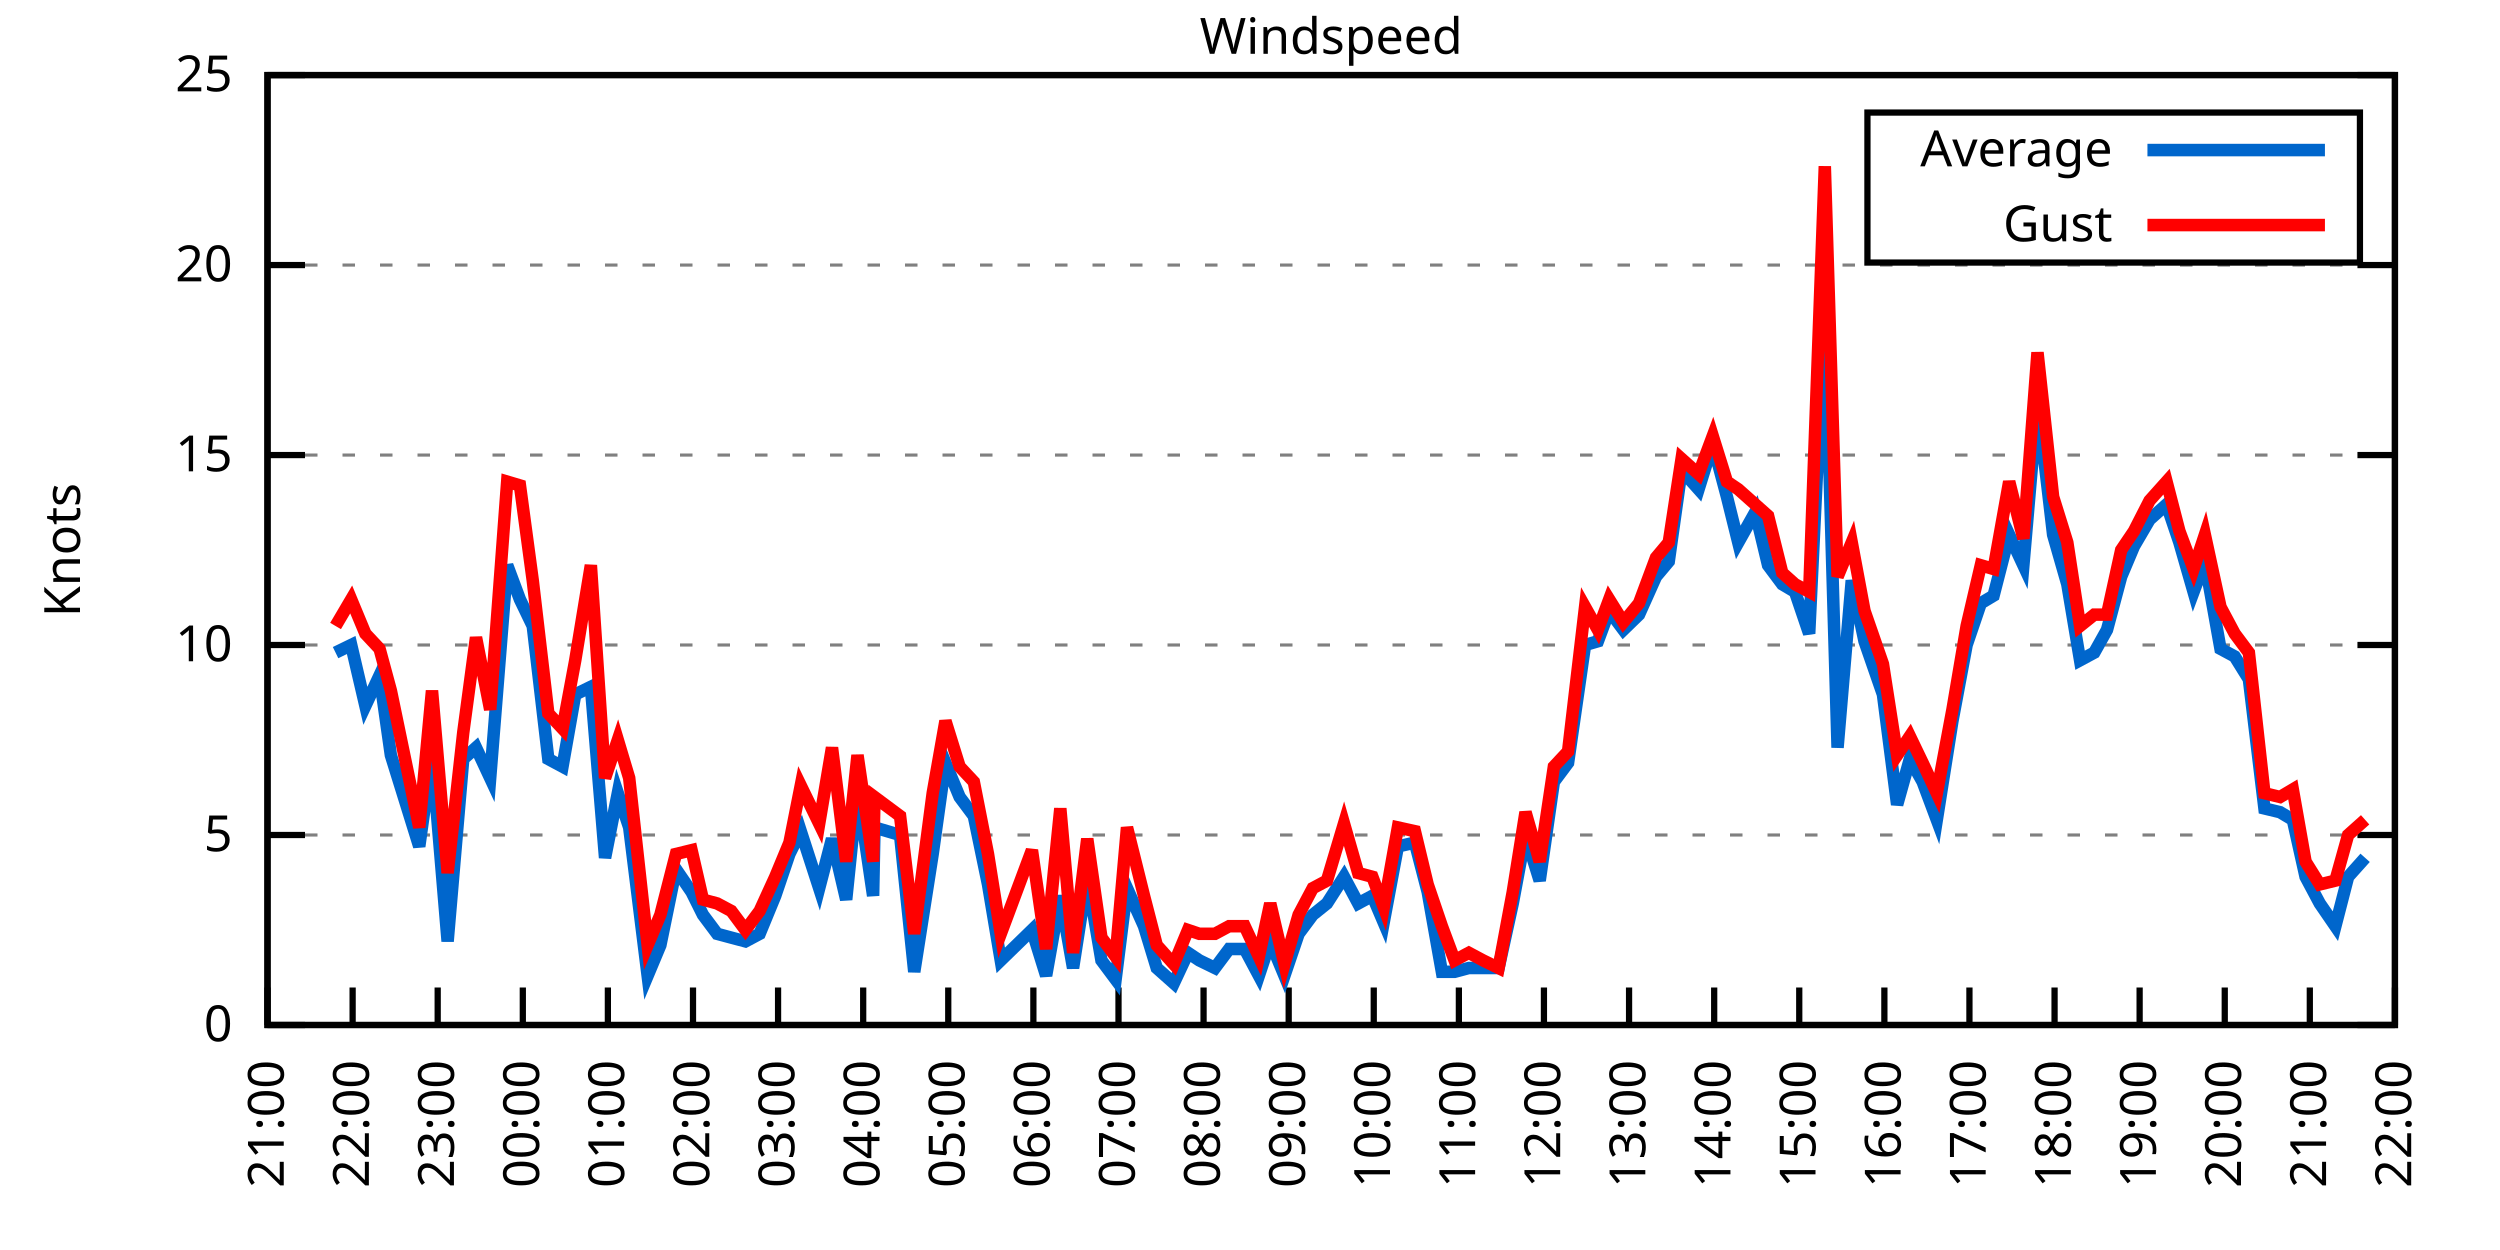
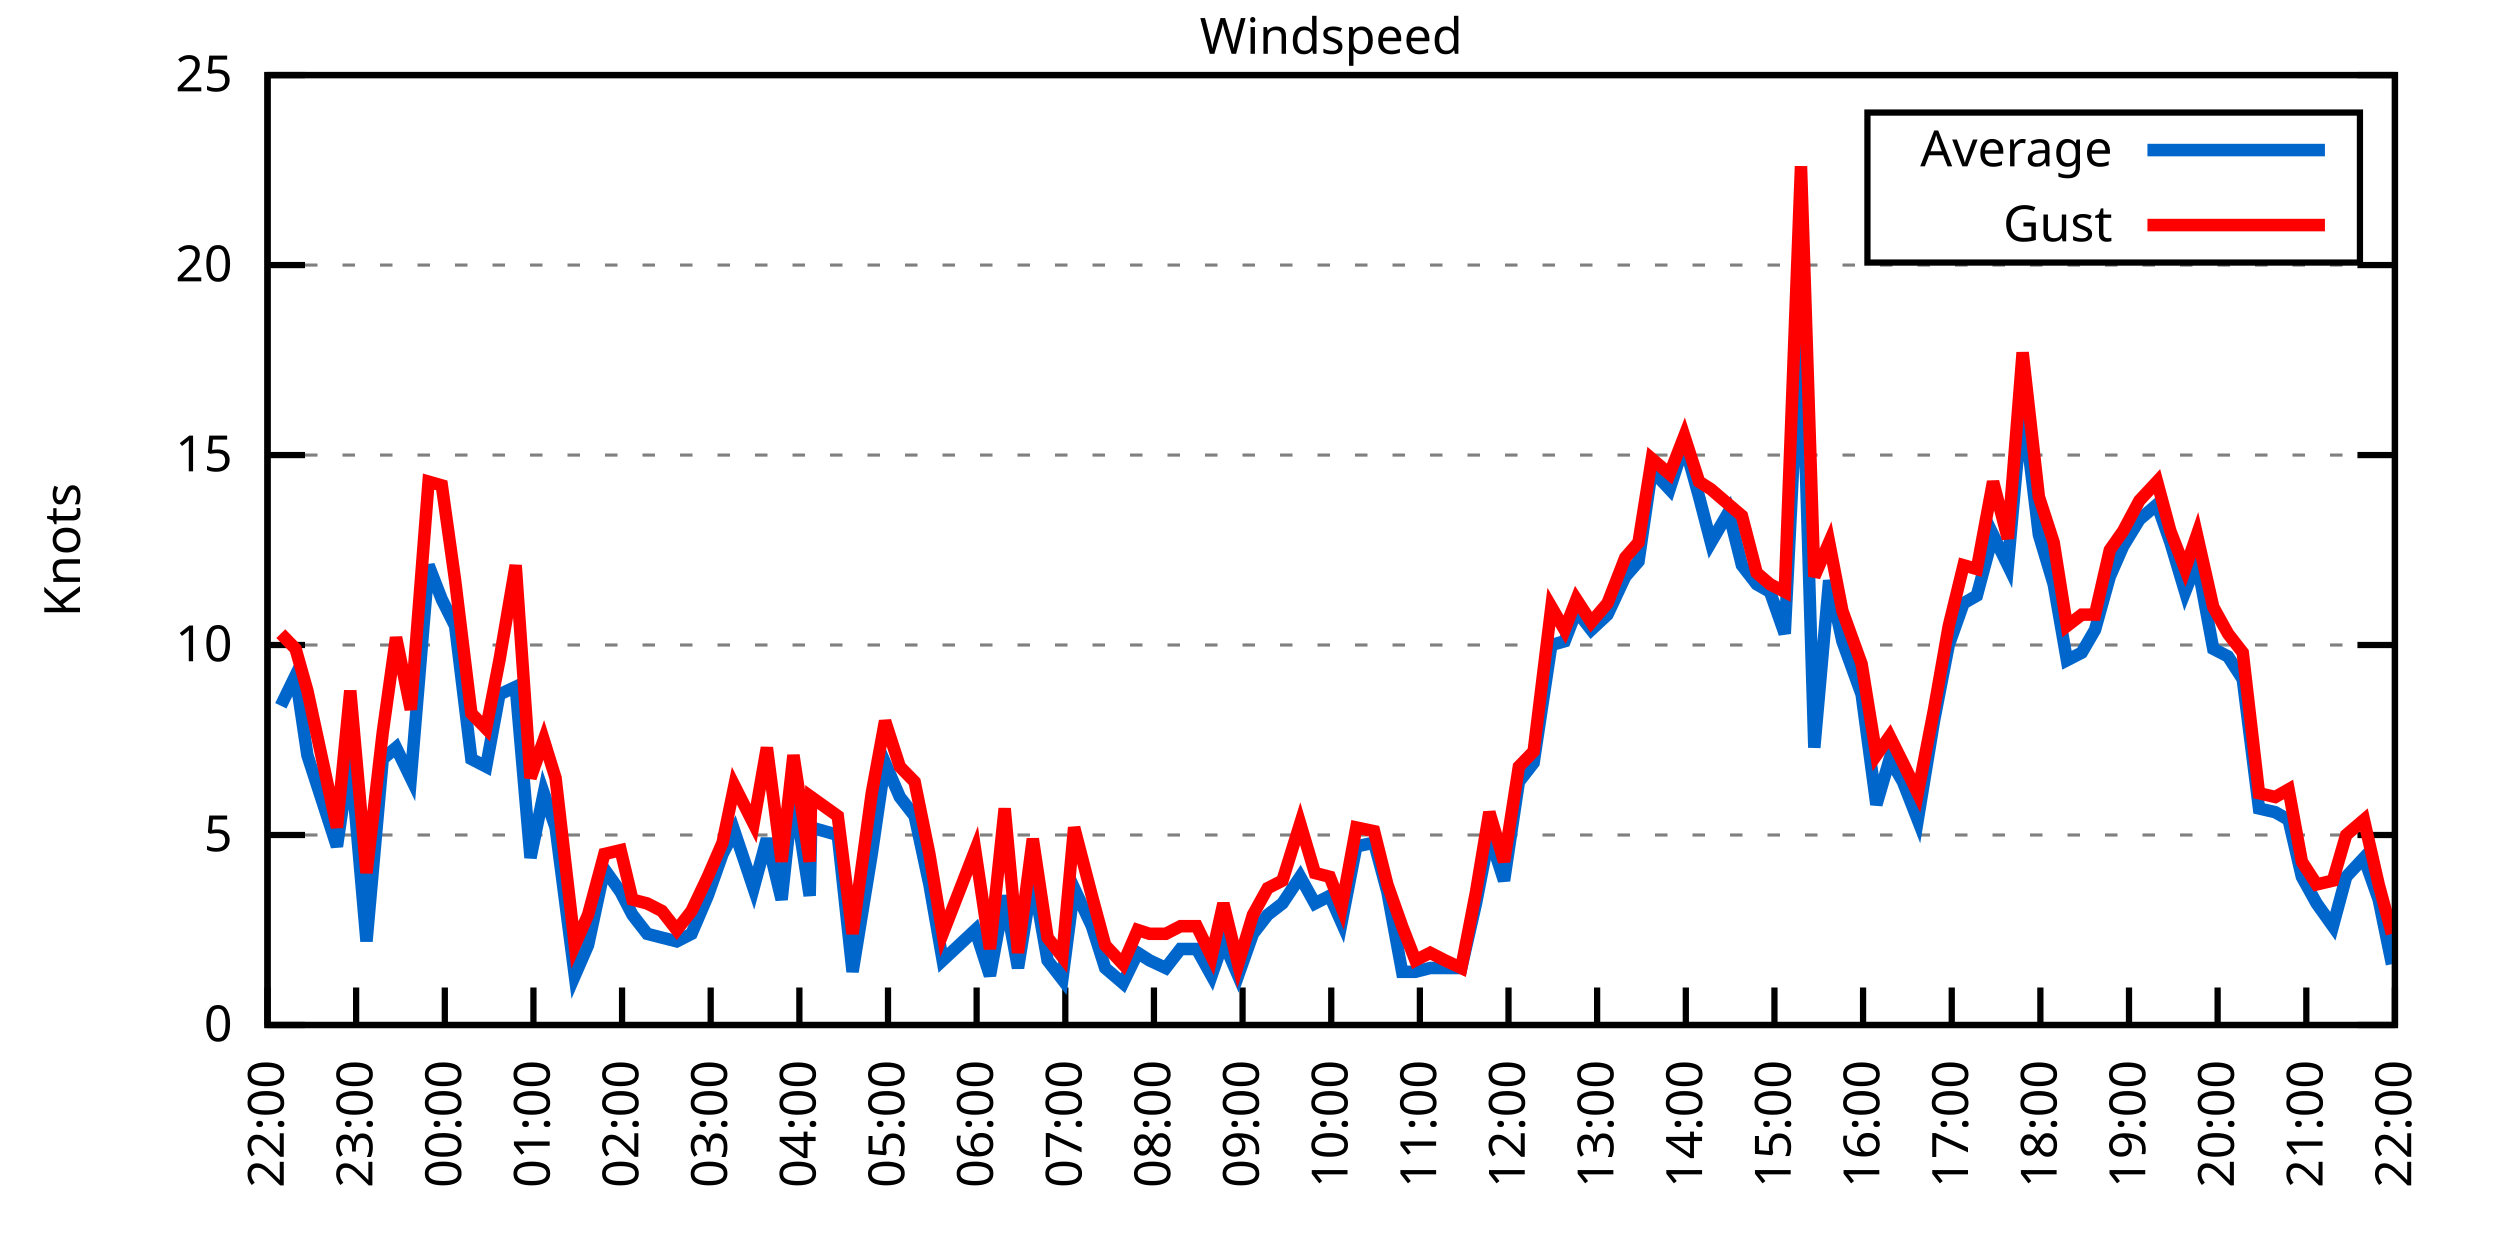
<svg xmlns="http://www.w3.org/2000/svg" xmlns:xlink="http://www.w3.org/1999/xlink" width="400" height="200" viewBox="0 0 400 200">
  <g id="gnuplot_canvas">
    <rect x="0" y="0" width="400" height="200" fill="none" />
    <defs>
      <circle id="gpDot" r="0.5" stroke-width="0.5" stroke="currentColor" />
      <path id="gpPt0" stroke-width="0.333" stroke="currentColor" d="M-1,0 h2 M0,-1 v2" />
      <path id="gpPt1" stroke-width="0.333" stroke="currentColor" d="M-1,-1 L1,1 M1,-1 L-1,1" />
      <path id="gpPt2" stroke-width="0.333" stroke="currentColor" d="M-1,0 L1,0 M0,-1 L0,1 M-1,-1 L1,1 M-1,1 L1,-1" />
      <rect id="gpPt3" stroke-width="0.333" stroke="currentColor" x="-1" y="-1" width="2" height="2" />
      <rect id="gpPt4" stroke-width="0.333" stroke="currentColor" fill="currentColor" x="-1" y="-1" width="2" height="2" />
      <circle id="gpPt5" stroke-width="0.333" stroke="currentColor" cx="0" cy="0" r="1" />
      <use xlink:href="#gpPt5" id="gpPt6" fill="currentColor" stroke="none" />
      <path id="gpPt7" stroke-width="0.333" stroke="currentColor" d="M0,-1.33 L-1.33,0.67 L1.33,0.67 z" />
      <use xlink:href="#gpPt7" id="gpPt8" fill="currentColor" stroke="none" />
      <use xlink:href="#gpPt7" id="gpPt9" stroke="currentColor" transform="rotate(180)" />
      <use xlink:href="#gpPt9" id="gpPt10" fill="currentColor" stroke="none" />
      <use xlink:href="#gpPt3" id="gpPt11" stroke="currentColor" transform="rotate(45)" />
      <use xlink:href="#gpPt11" id="gpPt12" fill="currentColor" stroke="none" />
      <path id="gpPt13" stroke-width="0.333" stroke="currentColor" d="M0,1.330 L1.265,0.411 L0.782,-1.067 L-0.782,-1.076 L-1.265,0.411 z" />
      <use xlink:href="#gpPt13" id="gpPt14" fill="currentColor" stroke="none" />
      <filter id="textbox" filterUnits="objectBoundingBox" x="0" y="0" height="1" width="1">
        <feFlood flood-color="white" flood-opacity="1" result="bgnd" />
        <feComposite in="SourceGraphic" in2="bgnd" operator="atop" />
      </filter>
      <filter id="greybox" filterUnits="objectBoundingBox" x="0" y="0" height="1" width="1">
        <feFlood flood-color="lightgrey" flood-opacity="1" result="grey" />
        <feComposite in="SourceGraphic" in2="grey" operator="atop" />
      </filter>
    </defs>
    <g fill="none" color="white" stroke="currentColor" stroke-width="1.00" stroke-linecap="butt" stroke-linejoin="miter">
</g>
    <g fill="none" color="black" stroke="currentColor" stroke-width="1.00" stroke-linecap="butt" stroke-linejoin="miter">
      <g stroke="none" shape-rendering="crispEdges">
        <polygon fill="rgb(255, 255, 255)" points="42.80,164.00 383.18,164.00 383.18,12.02 42.80,12.02 " />
      </g>
    </g>
    <g fill="none" color="black" stroke="currentColor" stroke-width="1.00" stroke-linecap="butt" stroke-linejoin="miter">
</g>
    <g fill="none" color="black" stroke="black" stroke-width="0.50" stroke-linecap="butt" stroke-linejoin="miter">
</g>
    <g fill="none" color="gray" stroke="currentColor" stroke-width="0.50" stroke-linecap="butt" stroke-linejoin="miter">
      <path stroke="gray" stroke-dasharray="2,4" class="gridline" d="M42.80,164.00 L383.19,164.00  " />
    </g>
    <g fill="none" color="gray" stroke="gray" stroke-width="1.00" stroke-linecap="butt" stroke-linejoin="miter">
</g>
    <g fill="none" color="black" stroke="currentColor" stroke-width="1.00" stroke-linecap="butt" stroke-linejoin="miter">
      <path stroke="black" d="M42.80,164.00 L48.80,164.00 M383.19,164.00 L377.19,164.00  " />
      <g transform="translate(37.20,166.60)" stroke="none" fill="black" font-family="Sans" font-size="8.00" text-anchor="end">
        <text>
          <tspan font-family="Sans"> 0</tspan>
        </text>
      </g>
    </g>
    <g fill="none" color="black" stroke="currentColor" stroke-width="1.00" stroke-linecap="butt" stroke-linejoin="miter">
</g>
    <g fill="none" color="black" stroke="black" stroke-width="0.50" stroke-linecap="butt" stroke-linejoin="miter">
</g>
    <g fill="none" color="gray" stroke="currentColor" stroke-width="0.50" stroke-linecap="butt" stroke-linejoin="miter">
      <path stroke="gray" stroke-dasharray="2,4" class="gridline" d="M42.80,133.60 L383.19,133.60  " />
    </g>
    <g fill="none" color="gray" stroke="gray" stroke-width="1.00" stroke-linecap="butt" stroke-linejoin="miter">
</g>
    <g fill="none" color="black" stroke="currentColor" stroke-width="1.00" stroke-linecap="butt" stroke-linejoin="miter">
      <path stroke="black" d="M42.80,133.60 L48.80,133.60 M383.19,133.60 L377.19,133.60  " />
      <g transform="translate(37.20,136.20)" stroke="none" fill="black" font-family="Sans" font-size="8.00" text-anchor="end">
        <text>
          <tspan font-family="Sans"> 5</tspan>
        </text>
      </g>
    </g>
    <g fill="none" color="black" stroke="currentColor" stroke-width="1.00" stroke-linecap="butt" stroke-linejoin="miter">
</g>
    <g fill="none" color="black" stroke="black" stroke-width="0.50" stroke-linecap="butt" stroke-linejoin="miter">
</g>
    <g fill="none" color="gray" stroke="currentColor" stroke-width="0.50" stroke-linecap="butt" stroke-linejoin="miter">
      <path stroke="gray" stroke-dasharray="2,4" class="gridline" d="M42.80,103.20 L383.19,103.20  " />
    </g>
    <g fill="none" color="gray" stroke="gray" stroke-width="1.00" stroke-linecap="butt" stroke-linejoin="miter">
</g>
    <g fill="none" color="black" stroke="currentColor" stroke-width="1.00" stroke-linecap="butt" stroke-linejoin="miter">
      <path stroke="black" d="M42.80,103.20 L48.80,103.20 M383.19,103.20 L377.19,103.20  " />
      <g transform="translate(37.20,105.80)" stroke="none" fill="black" font-family="Sans" font-size="8.00" text-anchor="end">
        <text>
          <tspan font-family="Sans"> 10</tspan>
        </text>
      </g>
    </g>
    <g fill="none" color="black" stroke="currentColor" stroke-width="1.00" stroke-linecap="butt" stroke-linejoin="miter">
</g>
    <g fill="none" color="black" stroke="black" stroke-width="0.50" stroke-linecap="butt" stroke-linejoin="miter">
</g>
    <g fill="none" color="gray" stroke="currentColor" stroke-width="0.50" stroke-linecap="butt" stroke-linejoin="miter">
      <path stroke="gray" stroke-dasharray="2,4" class="gridline" d="M42.80,72.81 L383.19,72.81  " />
    </g>
    <g fill="none" color="gray" stroke="gray" stroke-width="1.00" stroke-linecap="butt" stroke-linejoin="miter">
</g>
    <g fill="none" color="black" stroke="currentColor" stroke-width="1.00" stroke-linecap="butt" stroke-linejoin="miter">
      <path stroke="black" d="M42.80,72.81 L48.80,72.81 M383.19,72.81 L377.19,72.81  " />
      <g transform="translate(37.20,75.41)" stroke="none" fill="black" font-family="Sans" font-size="8.00" text-anchor="end">
        <text>
          <tspan font-family="Sans"> 15</tspan>
        </text>
      </g>
    </g>
    <g fill="none" color="black" stroke="currentColor" stroke-width="1.00" stroke-linecap="butt" stroke-linejoin="miter">
</g>
    <g fill="none" color="black" stroke="black" stroke-width="0.50" stroke-linecap="butt" stroke-linejoin="miter">
</g>
    <g fill="none" color="gray" stroke="currentColor" stroke-width="0.50" stroke-linecap="butt" stroke-linejoin="miter">
      <path stroke="gray" stroke-dasharray="2,4" class="gridline" d="M42.80,42.41 L383.19,42.41  " />
    </g>
    <g fill="none" color="gray" stroke="gray" stroke-width="1.00" stroke-linecap="butt" stroke-linejoin="miter">
</g>
    <g fill="none" color="black" stroke="currentColor" stroke-width="1.00" stroke-linecap="butt" stroke-linejoin="miter">
      <path stroke="black" d="M42.80,42.41 L48.80,42.41 M383.19,42.41 L377.19,42.41  " />
      <g transform="translate(37.20,45.01)" stroke="none" fill="black" font-family="Sans" font-size="8.00" text-anchor="end">
        <text>
          <tspan font-family="Sans"> 20</tspan>
        </text>
      </g>
    </g>
    <g fill="none" color="black" stroke="currentColor" stroke-width="1.00" stroke-linecap="butt" stroke-linejoin="miter">
</g>
    <g fill="none" color="black" stroke="black" stroke-width="0.50" stroke-linecap="butt" stroke-linejoin="miter">
</g>
    <g fill="none" color="gray" stroke="currentColor" stroke-width="0.50" stroke-linecap="butt" stroke-linejoin="miter">
      <path stroke="gray" stroke-dasharray="2,4" class="gridline" d="M42.80,12.01 L383.19,12.01  " />
    </g>
    <g fill="none" color="gray" stroke="gray" stroke-width="1.00" stroke-linecap="butt" stroke-linejoin="miter">
</g>
    <g fill="none" color="black" stroke="currentColor" stroke-width="1.00" stroke-linecap="butt" stroke-linejoin="miter">
      <path stroke="black" d="M42.80,12.01 L48.80,12.01 M383.19,12.01 L377.19,12.01  " />
      <g transform="translate(37.20,14.61)" stroke="none" fill="black" font-family="Sans" font-size="8.00" text-anchor="end">
        <text>
          <tspan font-family="Sans"> 25</tspan>
        </text>
      </g>
    </g>
    <g fill="none" color="black" stroke="currentColor" stroke-width="1.00" stroke-linecap="butt" stroke-linejoin="miter">
      <path stroke="black" d="M42.80,164.00 L42.80,158.00  " />
      <g transform="translate(45.40,169.60) rotate(270.00)" stroke="none" fill="black" font-family="Sans" font-size="8.00" text-anchor="end">
        <text>
-           <tspan font-family="Sans">21:00</tspan>
-         </text>
-       </g>
-     </g>
-     <g fill="none" color="black" stroke="currentColor" stroke-width="1.00" stroke-linecap="butt" stroke-linejoin="miter">
-       <path stroke="black" d="M56.42,164.00 L56.42,158.00  " />
-       <g transform="translate(59.02,169.60) rotate(270.00)" stroke="none" fill="black" font-family="Sans" font-size="8.00" text-anchor="end">
-         <text>
          <tspan font-family="Sans">22:00</tspan>
        </text>
      </g>
    </g>
    <g fill="none" color="black" stroke="currentColor" stroke-width="1.00" stroke-linecap="butt" stroke-linejoin="miter">
-       <path stroke="black" d="M70.03,164.00 L70.03,158.00  " />
-       <g transform="translate(72.63,169.60) rotate(270.00)" stroke="none" fill="black" font-family="Sans" font-size="8.00" text-anchor="end">
+       <path stroke="black" d="M56.98,164.00 L56.98,158.00  " />
+       <g transform="translate(59.58,169.60) rotate(270.00)" stroke="none" fill="black" font-family="Sans" font-size="8.00" text-anchor="end">
        <text>
          <tspan font-family="Sans">23:00</tspan>
        </text>
      </g>
    </g>
    <g fill="none" color="black" stroke="currentColor" stroke-width="1.00" stroke-linecap="butt" stroke-linejoin="miter">
-       <path stroke="black" d="M83.65,164.00 L83.65,158.00  " />
-       <g transform="translate(86.25,169.60) rotate(270.00)" stroke="none" fill="black" font-family="Sans" font-size="8.00" text-anchor="end">
+       <path stroke="black" d="M71.17,164.00 L71.17,158.00  " />
+       <g transform="translate(73.77,169.60) rotate(270.00)" stroke="none" fill="black" font-family="Sans" font-size="8.00" text-anchor="end">
        <text>
          <tspan font-family="Sans">00:00</tspan>
        </text>
      </g>
    </g>
    <g fill="none" color="black" stroke="currentColor" stroke-width="1.00" stroke-linecap="butt" stroke-linejoin="miter">
-       <path stroke="black" d="M97.26,164.00 L97.26,158.00  " />
-       <g transform="translate(99.86,169.60) rotate(270.00)" stroke="none" fill="black" font-family="Sans" font-size="8.00" text-anchor="end">
+       <path stroke="black" d="M85.35,164.00 L85.35,158.00  " />
+       <g transform="translate(87.95,169.60) rotate(270.00)" stroke="none" fill="black" font-family="Sans" font-size="8.00" text-anchor="end">
        <text>
          <tspan font-family="Sans">01:00</tspan>
        </text>
      </g>
    </g>
    <g fill="none" color="black" stroke="currentColor" stroke-width="1.00" stroke-linecap="butt" stroke-linejoin="miter">
-       <path stroke="black" d="M110.88,164.00 L110.88,158.00  " />
-       <g transform="translate(113.48,169.60) rotate(270.00)" stroke="none" fill="black" font-family="Sans" font-size="8.00" text-anchor="end">
+       <path stroke="black" d="M99.53,164.00 L99.53,158.00  " />
+       <g transform="translate(102.13,169.60) rotate(270.00)" stroke="none" fill="black" font-family="Sans" font-size="8.00" text-anchor="end">
        <text>
          <tspan font-family="Sans">02:00</tspan>
        </text>
      </g>
    </g>
    <g fill="none" color="black" stroke="currentColor" stroke-width="1.00" stroke-linecap="butt" stroke-linejoin="miter">
-       <path stroke="black" d="M124.49,164.00 L124.49,158.00  " />
-       <g transform="translate(127.09,169.60) rotate(270.00)" stroke="none" fill="black" font-family="Sans" font-size="8.00" text-anchor="end">
+       <path stroke="black" d="M113.71,164.00 L113.71,158.00  " />
+       <g transform="translate(116.31,169.60) rotate(270.00)" stroke="none" fill="black" font-family="Sans" font-size="8.00" text-anchor="end">
        <text>
          <tspan font-family="Sans">03:00</tspan>
        </text>
      </g>
    </g>
    <g fill="none" color="black" stroke="currentColor" stroke-width="1.00" stroke-linecap="butt" stroke-linejoin="miter">
-       <path stroke="black" d="M138.11,164.00 L138.11,158.00  " />
-       <g transform="translate(140.71,169.60) rotate(270.00)" stroke="none" fill="black" font-family="Sans" font-size="8.00" text-anchor="end">
+       <path stroke="black" d="M127.90,164.00 L127.90,158.00  " />
+       <g transform="translate(130.50,169.60) rotate(270.00)" stroke="none" fill="black" font-family="Sans" font-size="8.00" text-anchor="end">
        <text>
          <tspan font-family="Sans">04:00</tspan>
        </text>
      </g>
    </g>
    <g fill="none" color="black" stroke="currentColor" stroke-width="1.00" stroke-linecap="butt" stroke-linejoin="miter">
-       <path stroke="black" d="M151.72,164.00 L151.72,158.00  " />
-       <g transform="translate(154.32,169.60) rotate(270.00)" stroke="none" fill="black" font-family="Sans" font-size="8.00" text-anchor="end">
+       <path stroke="black" d="M142.08,164.00 L142.08,158.00  " />
+       <g transform="translate(144.68,169.60) rotate(270.00)" stroke="none" fill="black" font-family="Sans" font-size="8.00" text-anchor="end">
        <text>
          <tspan font-family="Sans">05:00</tspan>
        </text>
      </g>
    </g>
    <g fill="none" color="black" stroke="currentColor" stroke-width="1.00" stroke-linecap="butt" stroke-linejoin="miter">
-       <path stroke="black" d="M165.34,164.00 L165.34,158.00  " />
-       <g transform="translate(167.94,169.60) rotate(270.00)" stroke="none" fill="black" font-family="Sans" font-size="8.00" text-anchor="end">
+       <path stroke="black" d="M156.26,164.00 L156.26,158.00  " />
+       <g transform="translate(158.86,169.60) rotate(270.00)" stroke="none" fill="black" font-family="Sans" font-size="8.00" text-anchor="end">
        <text>
          <tspan font-family="Sans">06:00</tspan>
        </text>
      </g>
    </g>
    <g fill="none" color="black" stroke="currentColor" stroke-width="1.00" stroke-linecap="butt" stroke-linejoin="miter">
-       <path stroke="black" d="M178.96,164.00 L178.96,158.00  " />
-       <g transform="translate(181.56,169.60) rotate(270.00)" stroke="none" fill="black" font-family="Sans" font-size="8.00" text-anchor="end">
+       <path stroke="black" d="M170.45,164.00 L170.45,158.00  " />
+       <g transform="translate(173.05,169.60) rotate(270.00)" stroke="none" fill="black" font-family="Sans" font-size="8.00" text-anchor="end">
        <text>
          <tspan font-family="Sans">07:00</tspan>
        </text>
      </g>
    </g>
    <g fill="none" color="black" stroke="currentColor" stroke-width="1.00" stroke-linecap="butt" stroke-linejoin="miter">
-       <path stroke="black" d="M192.57,164.00 L192.57,158.00  " />
-       <g transform="translate(195.17,169.60) rotate(270.00)" stroke="none" fill="black" font-family="Sans" font-size="8.00" text-anchor="end">
+       <path stroke="black" d="M184.63,164.00 L184.63,158.00  " />
+       <g transform="translate(187.23,169.60) rotate(270.00)" stroke="none" fill="black" font-family="Sans" font-size="8.00" text-anchor="end">
        <text>
          <tspan font-family="Sans">08:00</tspan>
        </text>
      </g>
    </g>
    <g fill="none" color="black" stroke="currentColor" stroke-width="1.00" stroke-linecap="butt" stroke-linejoin="miter">
-       <path stroke="black" d="M206.19,164.00 L206.19,158.00  " />
-       <g transform="translate(208.79,169.60) rotate(270.00)" stroke="none" fill="black" font-family="Sans" font-size="8.00" text-anchor="end">
+       <path stroke="black" d="M198.81,164.00 L198.81,158.00  " />
+       <g transform="translate(201.41,169.60) rotate(270.00)" stroke="none" fill="black" font-family="Sans" font-size="8.00" text-anchor="end">
        <text>
          <tspan font-family="Sans">09:00</tspan>
        </text>
      </g>
    </g>
    <g fill="none" color="black" stroke="currentColor" stroke-width="1.00" stroke-linecap="butt" stroke-linejoin="miter">
-       <path stroke="black" d="M219.80,164.00 L219.80,158.00  " />
-       <g transform="translate(222.40,169.60) rotate(270.00)" stroke="none" fill="black" font-family="Sans" font-size="8.00" text-anchor="end">
+       <path stroke="black" d="M213.00,164.00 L213.00,158.00  " />
+       <g transform="translate(215.60,169.60) rotate(270.00)" stroke="none" fill="black" font-family="Sans" font-size="8.00" text-anchor="end">
        <text>
          <tspan font-family="Sans">10:00</tspan>
        </text>
      </g>
    </g>
    <g fill="none" color="black" stroke="currentColor" stroke-width="1.00" stroke-linecap="butt" stroke-linejoin="miter">
-       <path stroke="black" d="M233.42,164.00 L233.42,158.00  " />
-       <g transform="translate(236.02,169.60) rotate(270.00)" stroke="none" fill="black" font-family="Sans" font-size="8.00" text-anchor="end">
+       <path stroke="black" d="M227.18,164.00 L227.18,158.00  " />
+       <g transform="translate(229.78,169.60) rotate(270.00)" stroke="none" fill="black" font-family="Sans" font-size="8.00" text-anchor="end">
        <text>
          <tspan font-family="Sans">11:00</tspan>
        </text>
      </g>
    </g>
    <g fill="none" color="black" stroke="currentColor" stroke-width="1.00" stroke-linecap="butt" stroke-linejoin="miter">
-       <path stroke="black" d="M247.03,164.00 L247.03,158.00  " />
-       <g transform="translate(249.63,169.60) rotate(270.00)" stroke="none" fill="black" font-family="Sans" font-size="8.00" text-anchor="end">
+       <path stroke="black" d="M241.36,164.00 L241.36,158.00  " />
+       <g transform="translate(243.96,169.60) rotate(270.00)" stroke="none" fill="black" font-family="Sans" font-size="8.00" text-anchor="end">
        <text>
          <tspan font-family="Sans">12:00</tspan>
        </text>
      </g>
    </g>
    <g fill="none" color="black" stroke="currentColor" stroke-width="1.00" stroke-linecap="butt" stroke-linejoin="miter">
-       <path stroke="black" d="M260.65,164.00 L260.65,158.00  " />
-       <g transform="translate(263.25,169.60) rotate(270.00)" stroke="none" fill="black" font-family="Sans" font-size="8.00" text-anchor="end">
+       <path stroke="black" d="M255.54,164.00 L255.54,158.00  " />
+       <g transform="translate(258.14,169.60) rotate(270.00)" stroke="none" fill="black" font-family="Sans" font-size="8.00" text-anchor="end">
        <text>
          <tspan font-family="Sans">13:00</tspan>
        </text>
      </g>
    </g>
    <g fill="none" color="black" stroke="currentColor" stroke-width="1.00" stroke-linecap="butt" stroke-linejoin="miter">
-       <path stroke="black" d="M274.27,164.00 L274.27,158.00  " />
-       <g transform="translate(276.87,169.60) rotate(270.00)" stroke="none" fill="black" font-family="Sans" font-size="8.00" text-anchor="end">
+       <path stroke="black" d="M269.73,164.00 L269.73,158.00  " />
+       <g transform="translate(272.33,169.60) rotate(270.00)" stroke="none" fill="black" font-family="Sans" font-size="8.00" text-anchor="end">
        <text>
          <tspan font-family="Sans">14:00</tspan>
        </text>
      </g>
    </g>
    <g fill="none" color="black" stroke="currentColor" stroke-width="1.00" stroke-linecap="butt" stroke-linejoin="miter">
-       <path stroke="black" d="M287.88,164.00 L287.88,158.00  " />
-       <g transform="translate(290.48,169.60) rotate(270.00)" stroke="none" fill="black" font-family="Sans" font-size="8.00" text-anchor="end">
+       <path stroke="black" d="M283.91,164.00 L283.91,158.00  " />
+       <g transform="translate(286.51,169.60) rotate(270.00)" stroke="none" fill="black" font-family="Sans" font-size="8.00" text-anchor="end">
        <text>
          <tspan font-family="Sans">15:00</tspan>
        </text>
      </g>
    </g>
    <g fill="none" color="black" stroke="currentColor" stroke-width="1.00" stroke-linecap="butt" stroke-linejoin="miter">
-       <path stroke="black" d="M301.50,164.00 L301.50,158.00  " />
-       <g transform="translate(304.10,169.60) rotate(270.00)" stroke="none" fill="black" font-family="Sans" font-size="8.00" text-anchor="end">
+       <path stroke="black" d="M298.09,164.00 L298.09,158.00  " />
+       <g transform="translate(300.69,169.60) rotate(270.00)" stroke="none" fill="black" font-family="Sans" font-size="8.00" text-anchor="end">
        <text>
          <tspan font-family="Sans">16:00</tspan>
        </text>
      </g>
    </g>
    <g fill="none" color="black" stroke="currentColor" stroke-width="1.00" stroke-linecap="butt" stroke-linejoin="miter">
-       <path stroke="black" d="M315.11,164.00 L315.11,158.00  " />
-       <g transform="translate(317.71,169.60) rotate(270.00)" stroke="none" fill="black" font-family="Sans" font-size="8.00" text-anchor="end">
+       <path stroke="black" d="M312.28,164.00 L312.28,158.00  " />
+       <g transform="translate(314.88,169.60) rotate(270.00)" stroke="none" fill="black" font-family="Sans" font-size="8.00" text-anchor="end">
        <text>
          <tspan font-family="Sans">17:00</tspan>
        </text>
      </g>
    </g>
    <g fill="none" color="black" stroke="currentColor" stroke-width="1.00" stroke-linecap="butt" stroke-linejoin="miter">
-       <path stroke="black" d="M328.73,164.00 L328.73,158.00  " />
-       <g transform="translate(331.33,169.60) rotate(270.00)" stroke="none" fill="black" font-family="Sans" font-size="8.00" text-anchor="end">
+       <path stroke="black" d="M326.46,164.00 L326.46,158.00  " />
+       <g transform="translate(329.06,169.60) rotate(270.00)" stroke="none" fill="black" font-family="Sans" font-size="8.00" text-anchor="end">
        <text>
          <tspan font-family="Sans">18:00</tspan>
        </text>
      </g>
    </g>
    <g fill="none" color="black" stroke="currentColor" stroke-width="1.00" stroke-linecap="butt" stroke-linejoin="miter">
-       <path stroke="black" d="M342.34,164.00 L342.34,158.00  " />
-       <g transform="translate(344.94,169.60) rotate(270.00)" stroke="none" fill="black" font-family="Sans" font-size="8.00" text-anchor="end">
+       <path stroke="black" d="M340.64,164.00 L340.64,158.00  " />
+       <g transform="translate(343.24,169.60) rotate(270.00)" stroke="none" fill="black" font-family="Sans" font-size="8.00" text-anchor="end">
        <text>
          <tspan font-family="Sans">19:00</tspan>
        </text>
      </g>
    </g>
    <g fill="none" color="black" stroke="currentColor" stroke-width="1.00" stroke-linecap="butt" stroke-linejoin="miter">
-       <path stroke="black" d="M355.96,164.00 L355.96,158.00  " />
-       <g transform="translate(358.56,169.60) rotate(270.00)" stroke="none" fill="black" font-family="Sans" font-size="8.00" text-anchor="end">
+       <path stroke="black" d="M354.82,164.00 L354.82,158.00  " />
+       <g transform="translate(357.42,169.60) rotate(270.00)" stroke="none" fill="black" font-family="Sans" font-size="8.00" text-anchor="end">
        <text>
          <tspan font-family="Sans">20:00</tspan>
        </text>
      </g>
    </g>
    <g fill="none" color="black" stroke="currentColor" stroke-width="1.00" stroke-linecap="butt" stroke-linejoin="miter">
-       <path stroke="black" d="M369.57,164.00 L369.57,158.00  " />
-       <g transform="translate(372.17,169.60) rotate(270.00)" stroke="none" fill="black" font-family="Sans" font-size="8.00" text-anchor="end">
+       <path stroke="black" d="M369.01,164.00 L369.01,158.00  " />
+       <g transform="translate(371.61,169.60) rotate(270.00)" stroke="none" fill="black" font-family="Sans" font-size="8.00" text-anchor="end">
        <text>
          <tspan font-family="Sans">21:00</tspan>
        </text>
      </g>
    </g>
    <g fill="none" color="black" stroke="currentColor" stroke-width="1.00" stroke-linecap="butt" stroke-linejoin="miter">
      <path stroke="black" d="M383.19,164.00 L383.19,158.00  " />
      <g transform="translate(385.79,169.60) rotate(270.00)" stroke="none" fill="black" font-family="Sans" font-size="8.00" text-anchor="end">
        <text>
          <tspan font-family="Sans">22:00</tspan>
        </text>
      </g>
    </g>
    <g fill="none" color="black" stroke="currentColor" stroke-width="1.00" stroke-linecap="butt" stroke-linejoin="miter">
</g>
    <g fill="none" color="black" stroke="currentColor" stroke-width="1.00" stroke-linecap="butt" stroke-linejoin="miter">
      <path stroke="black" d="M42.80,12.01 L42.80,164.00 L383.19,164.00 L383.19,12.01 L42.80,12.01 Z  " />
    </g>
    <g fill="none" color="black" stroke="currentColor" stroke-width="1.00" stroke-linecap="butt" stroke-linejoin="miter">
</g>
    <g fill="none" color="black" stroke="currentColor" stroke-width="1.00" stroke-linecap="butt" stroke-linejoin="miter">
      <path stroke="black" d="M298.79,42.01 L298.79,18.01 L377.59,18.01 L377.59,42.01 L298.79,42.01 Z  " />
    </g>
    <g id="Windspeed_plot_1">
      <g fill="none" color="white" stroke="black" stroke-width="2.00" stroke-linecap="butt" stroke-linejoin="miter">
</g>
      <g fill="none" color="black" stroke="currentColor" stroke-width="2.00" stroke-linecap="butt" stroke-linejoin="miter">
        <g transform="translate(337.99,26.61)" stroke="none" fill="black" font-family="Sans" font-size="8.00" text-anchor="end">
          <text>
            <tspan font-family="Sans">Average</tspan>
          </text>
        </g>
      </g>
      <g fill="none" color="black" stroke="currentColor" stroke-width="2.00" stroke-linecap="butt" stroke-linejoin="miter">
-         <path stroke="rgb(  0, 102, 204)" d="M343.59,24.01 L371.99,24.01 M53.69,104.42 L56.19,103.20 L58.46,112.93 L60.73,108.07 L62.54,120.83 L67.08,135.43   L69.12,120.83 L71.62,150.62 L74.12,121.44 L76.16,119.62 L78.43,124.48 L81.15,90.44 L83.19,95.91 L85.24,100.16   L87.73,121.44 L90.00,122.66 L92.04,111.11 L94.54,109.89 L96.81,137.25 L98.85,126.91 L100.67,132.39 L103.62,156.10   L105.66,151.23 L108.15,139.07 L110.65,142.72 L112.47,146.37 L114.74,149.41 L117.01,150.02 L119.27,150.62 L121.54,149.41   L124.04,143.33 L126.31,136.64 L128.12,132.99 L131.07,142.11 L133.12,134.21 L135.39,143.94 L137.20,126.31 L139.70,143.33   L139.92,132.39 L144.01,133.60 L146.28,155.49 L149.23,136.64 L151.27,122.05 L153.54,127.52 L155.81,130.56 L158.08,141.51   L160.12,153.66 L165.11,148.80 L167.38,156.10 L169.65,143.33 L171.69,154.88 L173.96,140.29 L176.23,153.66 L178.50,156.70   L180.32,142.11 L183.04,148.19 L185.08,154.88 L187.81,157.31 L190.08,152.45 L191.89,153.66 L194.39,154.88 L196.66,151.84   L199.15,151.84 L201.42,156.10 L203.24,150.62 L205.51,156.10 L207.78,149.41 L210.04,146.37 L212.31,144.55 L215.04,140.29   L217.31,144.55 L219.58,143.33 L221.39,147.59 L223.66,135.43 L226.38,134.82 L228.43,142.72 L230.70,155.49 L232.74,155.49   L235.01,154.88 L237.28,154.88 L239.77,154.88 L242.04,144.55 L244.08,133.60 L246.35,140.90 L248.62,125.09 L250.89,122.05   L253.61,103.20 L255.66,102.60 L257.47,97.73 L259.74,100.77 L262.24,98.34 L264.96,92.26 L267.00,89.83 L269.05,75.24   L271.77,78.28 L274.04,70.98 L276.31,79.49 L278.12,86.79 L280.85,81.93 L282.89,90.44 L285.16,93.48 L287.20,94.69   L289.47,101.38 L291.97,49.70 L294.01,119.62 L296.28,92.87 L298.32,102.60 L301.27,111.11 L303.54,128.74 L305.58,121.44   L307.62,125.09 L309.89,131.17 L312.39,115.36 L314.66,103.20 L316.93,96.52 L318.97,95.30 L321.47,85.57 L323.74,90.44   L326.00,64.29 L328.50,85.57 L330.77,93.48 L332.81,105.64 L335.08,104.42 L337.12,100.77 L339.39,92.26 L341.44,87.40   L343.93,83.14 L346.65,80.71 L348.70,86.79 L350.97,94.69 L352.78,89.83 L355.28,103.81 L357.55,105.03 L359.82,108.68   L362.31,129.35 L364.81,129.95 L366.85,131.17 L368.89,140.29 L371.16,144.55 L373.66,148.19 L375.70,140.29 L378.42,137.25    " />
+         <path stroke="rgb(  0, 102, 204)" d="M343.59,24.01 L371.99,24.01 M44.93,112.93 L47.29,108.07 L49.18,120.83 L53.91,135.43 L56.04,120.83 L58.64,150.62   L61.24,121.44 L63.37,119.62 L65.73,124.48 L68.57,90.44 L70.69,95.91 L72.82,100.16 L75.42,121.44 L77.78,122.66   L79.91,111.11 L82.51,109.89 L84.88,137.25 L87.00,126.91 L88.89,132.39 L91.97,156.10 L94.09,151.23 L96.70,139.07   L99.30,142.72 L101.19,146.37 L103.55,149.41 L105.91,150.02 L108.28,150.62 L110.64,149.41 L113.24,143.33 L115.61,136.64   L117.50,132.99 L120.57,142.11 L122.70,134.21 L125.06,143.94 L126.95,126.31 L129.55,143.33 L129.79,132.39 L134.04,133.60   L136.41,155.49 L139.48,136.64 L141.61,122.05 L143.97,127.52 L146.34,130.56 L148.70,141.51 L150.83,153.66 L156.03,148.80   L158.39,156.10 L160.75,143.33 L162.88,154.88 L165.25,140.29 L167.61,153.66 L169.97,156.70 L171.86,142.11 L174.70,148.19   L176.83,154.88 L179.67,157.31 L182.03,152.45 L183.92,153.66 L186.52,154.88 L188.88,151.84 L191.48,151.84 L193.85,156.10   L195.74,150.62 L198.10,156.10 L200.47,149.41 L202.83,146.37 L205.19,144.55 L208.03,140.29 L210.39,144.55 L212.76,143.33   L214.65,147.59 L217.01,135.43 L219.85,134.82 L221.98,142.72 L224.34,155.49 L226.47,155.49 L228.83,154.88 L231.20,154.88   L233.80,154.88 L236.16,144.55 L238.29,133.60 L240.65,140.90 L243.02,125.09 L245.38,122.05 L248.22,103.20 L250.34,102.60   L252.23,97.73 L254.60,100.77 L257.20,98.34 L260.04,92.26 L262.16,89.83 L264.29,75.24 L267.13,78.28 L269.49,70.98   L271.85,79.49 L273.75,86.79 L276.58,81.93 L278.71,90.44 L281.07,93.48 L283.20,94.69 L285.56,101.38 L288.16,49.70   L290.29,119.62 L292.66,92.87 L294.78,102.60 L297.86,111.11 L300.22,128.74 L302.35,121.44 L304.47,125.09 L306.84,131.17   L309.44,115.36 L311.80,103.20 L314.17,96.52 L316.29,95.30 L318.89,85.57 L321.26,90.44 L323.62,64.29 L326.22,85.57   L328.59,93.48 L330.71,105.64 L333.08,104.42 L335.20,100.77 L337.57,92.26 L339.70,87.40 L342.30,83.14 L345.13,80.71   L347.26,86.79 L349.62,94.69 L351.51,89.83 L354.12,103.81 L356.48,105.03 L358.84,108.68 L361.44,129.35 L364.04,129.95   L366.17,131.17 L368.30,140.29 L370.66,144.55 L373.26,148.19 L375.39,140.29 L378.23,137.25 L380.59,143.94 L382.72,154.27    " />
      </g>
    </g>
    <g id="Windspeed_plot_2">
      <g fill="none" color="black" stroke="currentColor" stroke-width="2.00" stroke-linecap="butt" stroke-linejoin="miter">
        <g transform="translate(337.99,38.61)" stroke="none" fill="black" font-family="Sans" font-size="8.00" text-anchor="end">
          <text>
            <tspan font-family="Sans">Gust</tspan>
          </text>
        </g>
      </g>
      <g fill="none" color="black" stroke="currentColor" stroke-width="2.00" stroke-linecap="butt" stroke-linejoin="miter">
-         <path stroke="rgb(255,   0,   0)" d="M343.59,36.01 L371.99,36.01 M53.69,100.16 L56.19,95.91 L58.46,101.38 L60.73,103.81 L62.54,110.50 L67.08,132.39   L69.12,110.50 L71.62,139.68 L74.12,117.19 L76.16,101.99 L78.43,113.54 L81.15,77.06 L83.19,77.67 L85.24,92.87   L87.73,114.15 L90.00,116.58 L92.04,105.64 L94.54,90.44 L96.81,124.48 L98.85,118.40 L100.67,124.48 L103.62,151.23   L105.66,146.37 L108.15,136.64 L110.65,136.03 L112.47,143.94 L114.74,144.55 L117.01,145.76 L119.27,148.80 L121.54,145.76   L124.04,140.29 L126.31,134.82 L128.12,125.70 L131.07,131.78 L133.12,119.62 L135.39,137.86 L137.20,120.83 L139.70,137.86   L139.92,127.52 L144.01,130.56 L146.28,149.41 L149.23,126.91 L151.27,115.36 L153.54,122.66 L155.81,125.09 L158.08,136.64   L160.12,149.41 L165.11,136.03 L167.38,151.84 L169.65,129.35 L171.69,152.45 L173.96,134.21 L176.23,150.02 L178.50,153.06   L180.32,132.39 L183.04,143.33 L185.08,151.23 L187.81,154.27 L190.08,148.80 L191.89,149.41 L194.39,149.41 L196.66,148.19   L199.15,148.19 L201.42,153.06 L203.24,144.55 L205.51,154.27 L207.78,146.37 L210.04,142.11 L212.31,140.90 L215.04,131.78   L217.31,139.68 L219.58,140.29 L221.39,145.15 L223.66,132.39 L226.38,132.99 L228.43,141.51 L230.70,148.19 L232.74,153.66   L235.01,152.45 L237.28,153.66 L239.77,154.88 L242.04,142.72 L244.08,129.95 L246.35,137.86 L248.62,122.66 L250.89,120.23   L253.61,97.12 L255.66,100.77 L257.47,95.91 L259.74,99.56 L262.24,96.52 L264.96,89.22 L267.00,86.79 L269.05,73.41   L271.77,75.85 L274.04,69.77 L276.31,77.06 L278.12,78.28 L280.85,80.71 L282.89,82.53 L285.16,91.65 L287.20,93.48   L289.47,94.69 L291.97,26.60 L294.01,92.26 L296.28,86.79 L298.32,97.73 L301.27,106.24 L303.54,120.83 L305.58,117.80   L307.62,122.05 L309.89,126.91 L312.39,113.54 L314.66,100.16 L316.93,90.44 L318.97,91.04 L321.47,77.06 L323.74,86.18   L326.00,56.39 L328.50,79.49 L330.77,86.79 L332.81,100.16 L335.08,98.34 L337.12,98.34 L339.39,88.00 L341.44,84.97   L343.93,80.10 L346.65,77.06 L348.70,84.97 L350.97,91.04 L352.78,85.57 L355.28,97.12 L357.55,101.38 L359.82,104.42   L362.31,126.91 L364.81,127.52 L366.85,126.31 L368.89,137.86 L371.16,141.51 L373.66,140.90 L375.70,133.60 L378.42,131.17    " />
+         <path stroke="rgb(255,   0,   0)" d="M343.59,36.01 L371.99,36.01 M44.93,101.38 L47.29,103.81 L49.18,110.50 L53.91,132.39 L56.04,110.50 L58.64,139.68   L61.24,117.19 L63.37,101.99 L65.73,113.54 L68.57,77.06 L70.69,77.67 L72.82,92.87 L75.42,114.15 L77.78,116.58   L79.91,105.64 L82.51,90.44 L84.88,124.48 L87.00,118.40 L88.89,124.48 L91.97,151.23 L94.09,146.37 L96.70,136.64   L99.30,136.03 L101.19,143.94 L103.55,144.55 L105.91,145.76 L108.28,148.80 L110.64,145.76 L113.24,140.29 L115.61,134.82   L117.50,125.70 L120.57,131.78 L122.70,119.62 L125.06,137.86 L126.95,120.83 L129.55,137.86 L129.79,127.52 L134.04,130.56   L136.41,149.41 L139.48,126.91 L141.61,115.36 L143.97,122.66 L146.34,125.09 L148.70,136.64 L150.83,149.41 L156.03,136.03   L158.39,151.84 L160.75,129.35 L162.88,152.45 L165.25,134.21 L167.61,150.02 L169.97,153.06 L171.86,132.39 L174.70,143.33   L176.83,151.23 L179.67,154.27 L182.03,148.80 L183.92,149.41 L186.52,149.41 L188.88,148.19 L191.48,148.19 L193.85,153.06   L195.74,144.55 L198.10,154.27 L200.47,146.37 L202.83,142.11 L205.19,140.90 L208.03,131.78 L210.39,139.68 L212.76,140.29   L214.65,145.15 L217.01,132.39 L219.85,132.99 L221.98,141.51 L224.34,148.19 L226.47,153.66 L228.83,152.45 L231.20,153.66   L233.80,154.88 L236.16,142.72 L238.29,129.95 L240.65,137.86 L243.02,122.66 L245.38,120.23 L248.22,97.12 L250.34,100.77   L252.23,95.91 L254.60,99.56 L257.20,96.52 L260.04,89.22 L262.16,86.79 L264.29,73.41 L267.13,75.85 L269.49,69.77   L271.85,77.06 L273.75,78.28 L276.58,80.71 L278.71,82.53 L281.07,91.65 L283.20,93.48 L285.56,94.69 L288.16,26.60   L290.29,92.26 L292.66,86.79 L294.78,97.73 L297.86,106.24 L300.22,120.83 L302.35,117.80 L304.47,122.05 L306.84,126.91   L309.44,113.54 L311.80,100.16 L314.17,90.44 L316.29,91.04 L318.89,77.06 L321.26,86.18 L323.62,56.39 L326.22,79.49   L328.59,86.79 L330.71,100.16 L333.08,98.34 L335.20,98.34 L337.57,88.00 L339.70,84.97 L342.30,80.10 L345.13,77.06   L347.26,84.97 L349.62,91.04 L351.51,85.57 L354.12,97.12 L356.48,101.38 L358.84,104.42 L361.44,126.91 L364.04,127.52   L366.17,126.31 L368.30,137.86 L370.66,141.51 L373.26,140.90 L375.39,133.60 L378.23,131.17 L380.59,141.51 L382.72,149.41    " />
      </g>
    </g>
    <g fill="none" color="black" stroke="currentColor" stroke-width="2.00" stroke-linecap="butt" stroke-linejoin="miter">
</g>
    <g fill="none" color="black" stroke="black" stroke-width="1.00" stroke-linecap="butt" stroke-linejoin="miter">
</g>
    <g fill="none" color="black" stroke="currentColor" stroke-width="1.00" stroke-linecap="butt" stroke-linejoin="miter">
      <path stroke="black" d="M42.80,12.01 L42.80,164.00 L383.19,164.00 L383.19,12.01 L42.80,12.01 Z  " />
      <g transform="translate(12.80,88.01) rotate(270.00)" stroke="none" fill="black" font-family="Sans" font-size="8.00" text-anchor="middle">
        <text>
          <tspan font-family="Sans">Knots</tspan>
        </text>
      </g>
    </g>
    <g fill="none" color="black" stroke="currentColor" stroke-width="1.00" stroke-linecap="butt" stroke-linejoin="miter">
</g>
    <g fill="none" color="black" stroke="currentColor" stroke-width="1.00" stroke-linecap="butt" stroke-linejoin="miter">
      <g transform="translate(212.99,8.61)" stroke="none" fill="black" font-family="Sans" font-size="8.00" text-anchor="middle">
        <text>
          <tspan font-family="Sans">Windspeed</tspan>
        </text>
      </g>
    </g>
    <g fill="none" color="black" stroke="currentColor" stroke-width="1.00" stroke-linecap="butt" stroke-linejoin="miter">
</g>
  </g>
</svg>
